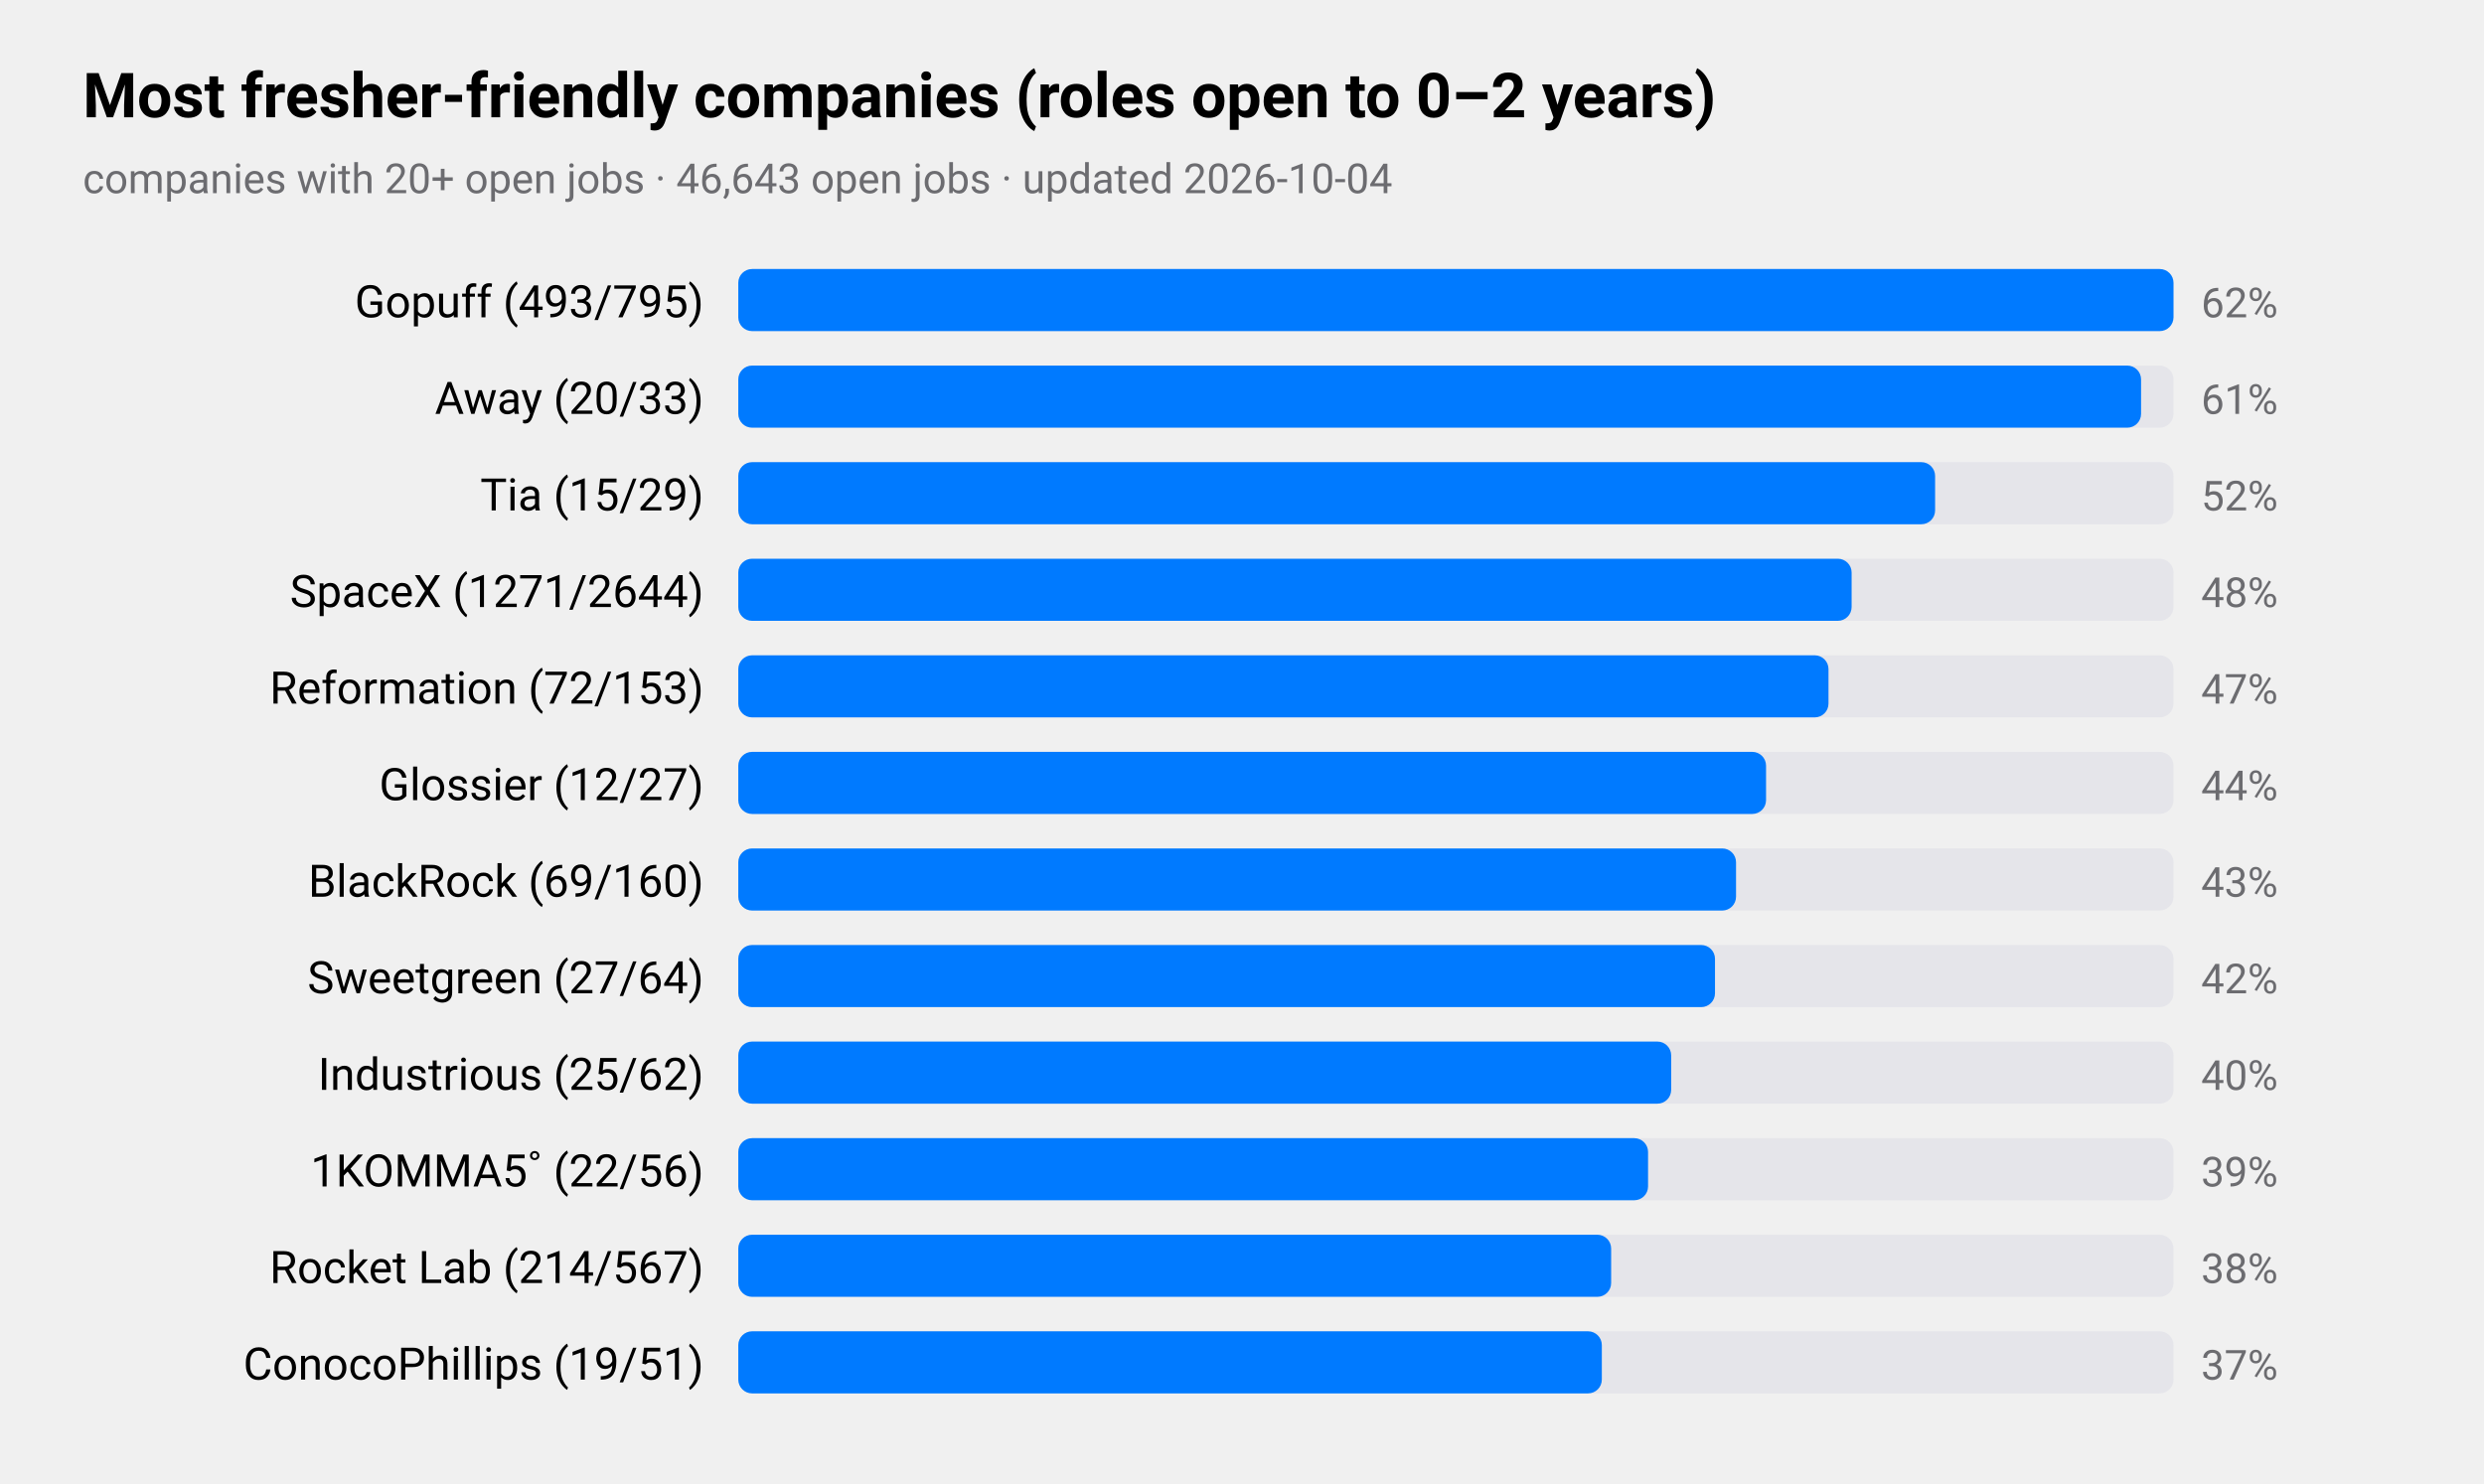
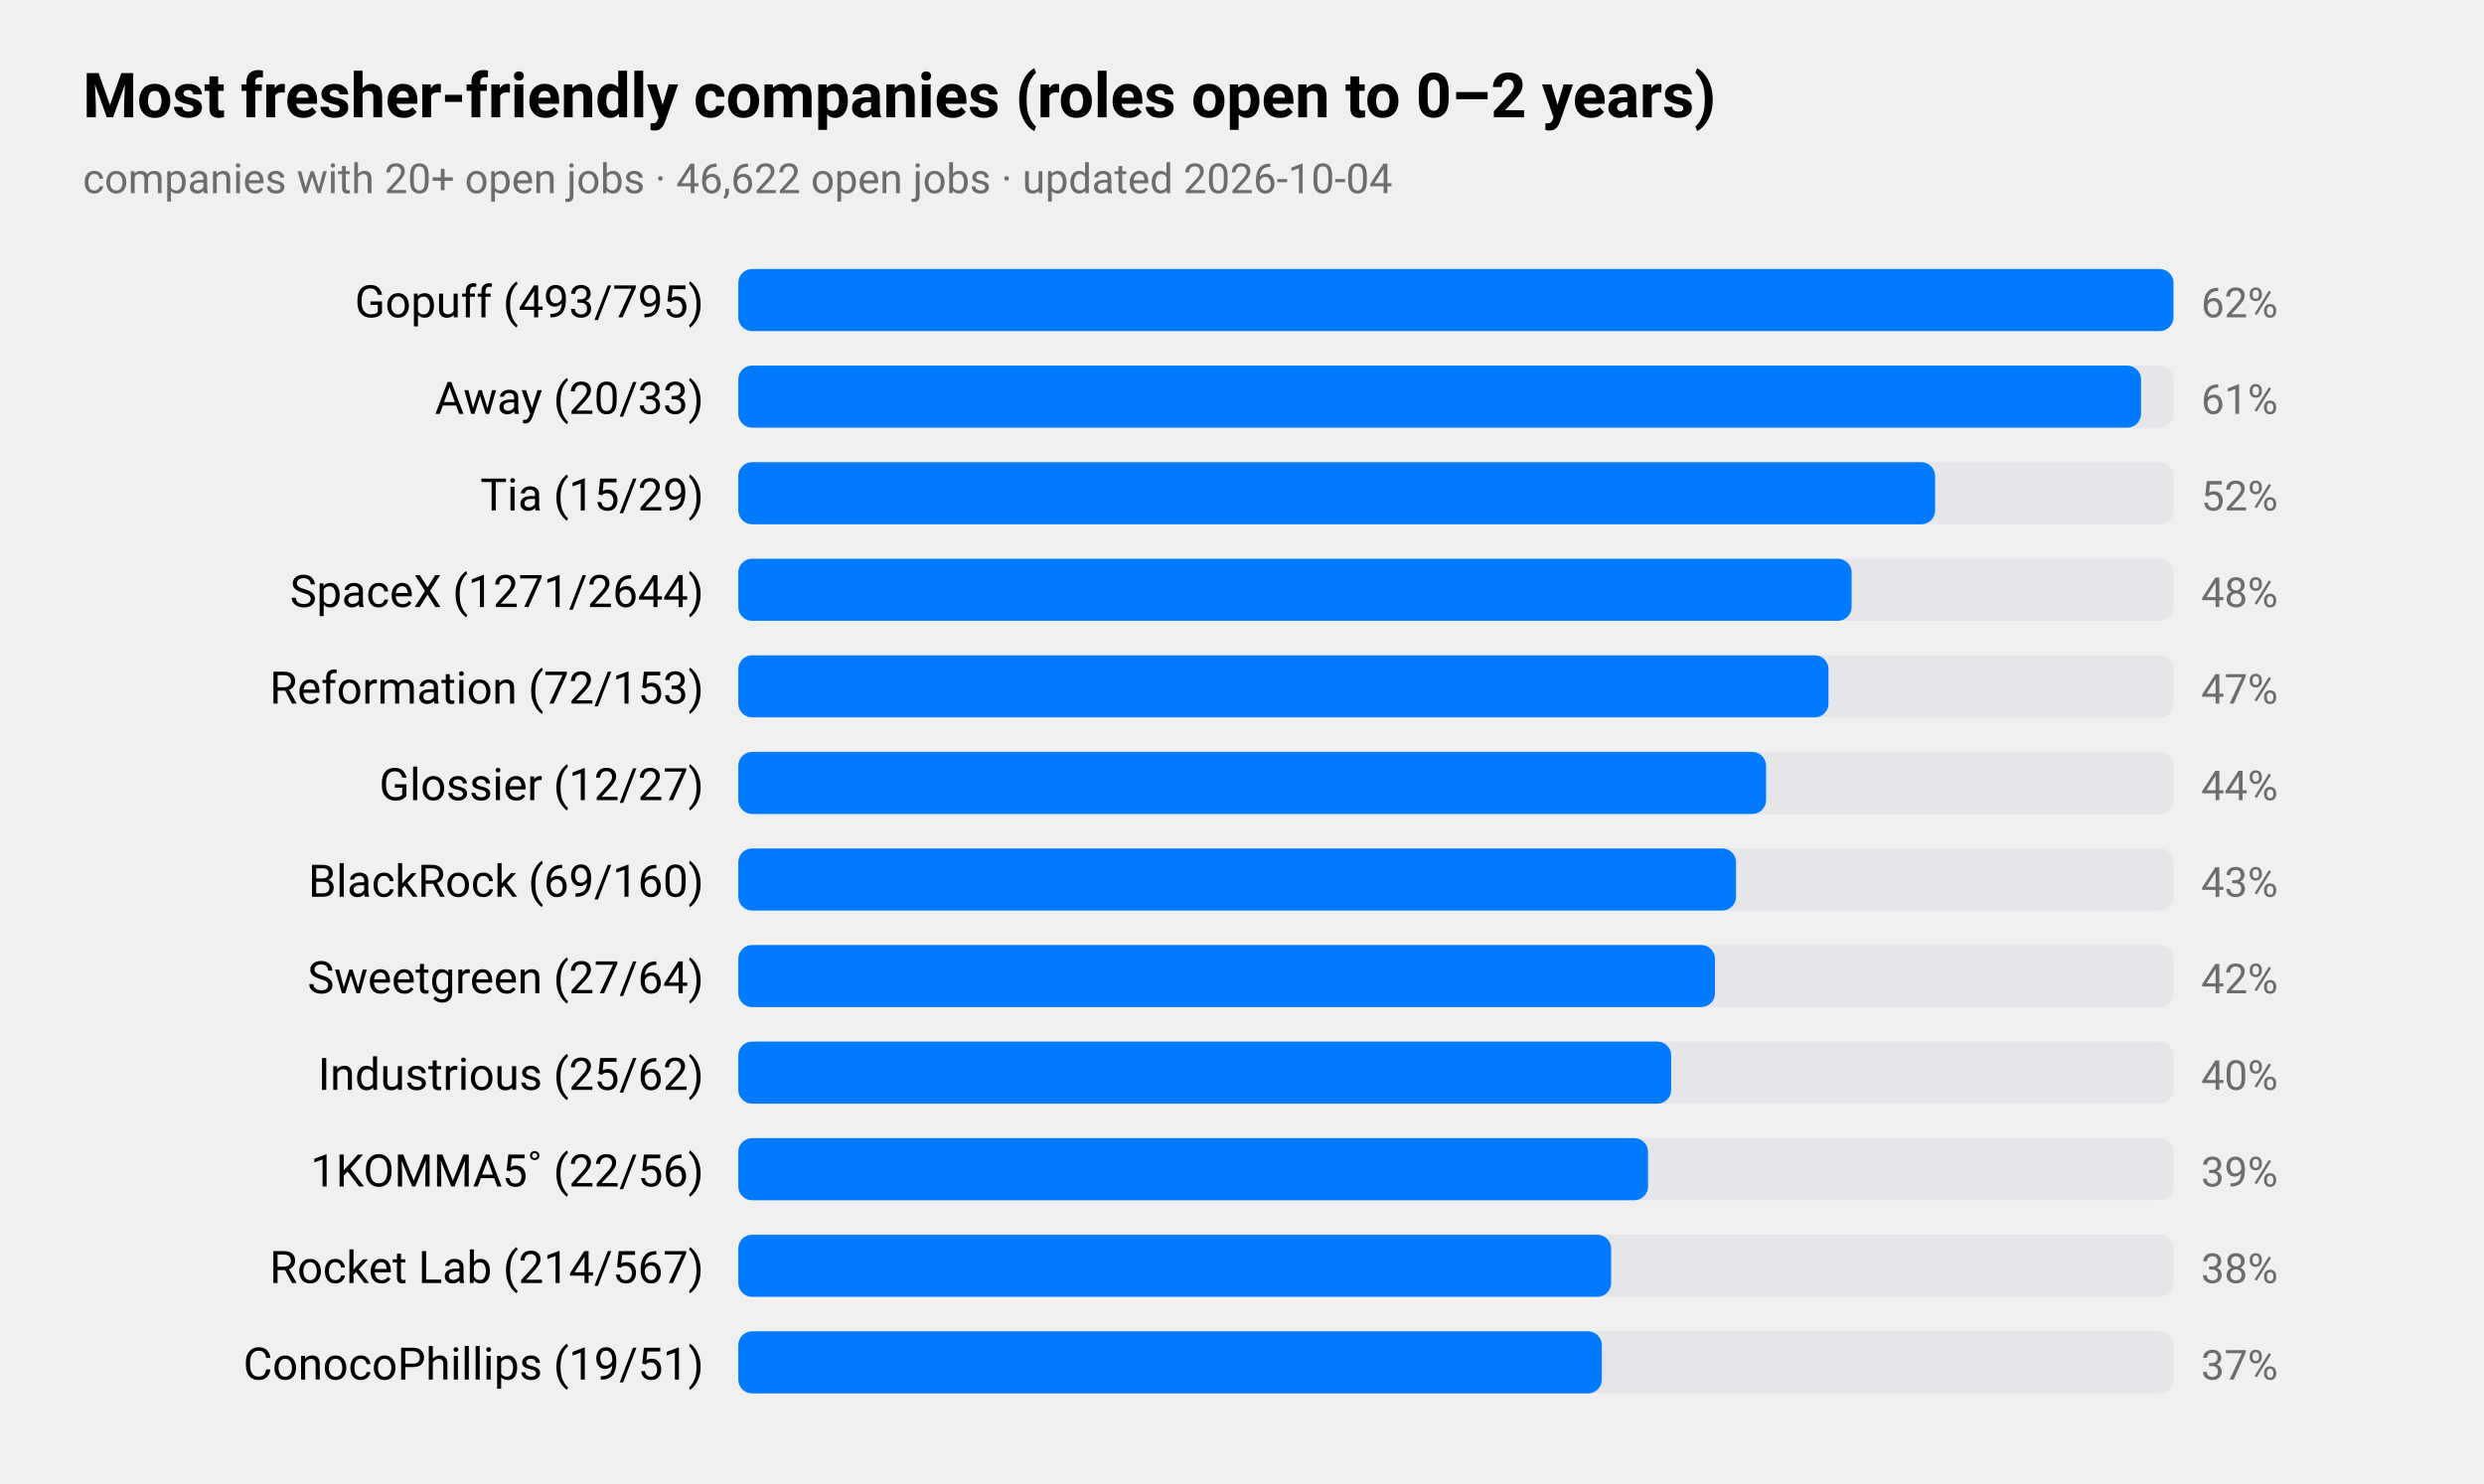
<svg xmlns="http://www.w3.org/2000/svg" viewBox="0 0 720 430" width="720" height="430" role="img" aria-label="Most fresher-friendly companies (roles open to 0–2 years)">
  <style>
text{font-family:-apple-system,BlinkMacSystemFont,"SF Pro Text","Helvetica Neue","Segoe UI",Roboto,sans-serif;fill:#000}
.sub,.val,.axis{fill:#6c6c70}.bar{fill:#007aff}.track{fill:#e5e5ea}.grid{stroke:#d1d1d6}
.l1{fill:none;stroke:#007aff;stroke-width:2.5}.d1{fill:#007aff}.l2{fill:none;stroke:#ff9500;stroke-width:2.5}.d2{fill:#ff9500}
@media(prefers-color-scheme:dark){text{fill:#fff}.sub,.val,.axis{fill:#98989d}.bar{fill:#0a84ff}.track{fill:#2c2c2e}.grid{stroke:#38383a}
.l1{stroke:#0a84ff}.d1{fill:#0a84ff}.l2{stroke:#ff9f0a}.d2{fill:#ff9f0a}}
</style>
  <text x="24" y="34" font-size="18" font-weight="600">Most fresher-friendly companies (roles open to 0–2 years)</text>
-   <text class="sub" x="24" y="56" font-size="12">companies with 20+ open jobs · 46,643 open jobs · updated 2026-10-04</text>
+   <text class="sub" x="24" y="56" font-size="12">companies with 20+ open jobs · 46,622 open jobs · updated 2026-10-04</text>
  <text x="204" y="92" font-size="13" text-anchor="end">Gopuff (493/795)</text>
  <rect class="track" x="214" y="78" width="416" height="18" rx="4" />
  <rect class="bar" x="214" y="78" width="416.0" height="18" rx="4" />
  <text class="val" x="638" y="92" font-size="12">62%</text>
  <text x="204" y="120" font-size="13" text-anchor="end">Away (20/33)</text>
  <rect class="track" x="214" y="106" width="416" height="18" rx="4" />
  <rect class="bar" x="214" y="106" width="406.6" height="18" rx="4" />
  <text class="val" x="638" y="120" font-size="12">61%</text>
  <text x="204" y="148" font-size="13" text-anchor="end">Tia (15/29)</text>
  <rect class="track" x="214" y="134" width="416" height="18" rx="4" />
  <rect class="bar" x="214" y="134" width="346.9" height="18" rx="4" />
  <text class="val" x="638" y="148" font-size="12">52%</text>
  <text x="204" y="176" font-size="13" text-anchor="end">SpaceX (1271/2644)</text>
  <rect class="track" x="214" y="162" width="416" height="18" rx="4" />
  <rect class="bar" x="214" y="162" width="322.7" height="18" rx="4" />
  <text class="val" x="638" y="176" font-size="12">48%</text>
  <text x="204" y="204" font-size="13" text-anchor="end">Reformation (72/153)</text>
  <rect class="track" x="214" y="190" width="416" height="18" rx="4" />
  <rect class="bar" x="214" y="190" width="316.0" height="18" rx="4" />
  <text class="val" x="638" y="204" font-size="12">47%</text>
  <text x="204" y="232" font-size="13" text-anchor="end">Glossier (12/27)</text>
  <rect class="track" x="214" y="218" width="416" height="18" rx="4" />
  <rect class="bar" x="214" y="218" width="297.9" height="18" rx="4" />
  <text class="val" x="638" y="232" font-size="12">44%</text>
  <text x="204" y="260" font-size="13" text-anchor="end">BlackRock (69/160)</text>
  <rect class="track" x="214" y="246" width="416" height="18" rx="4" />
  <rect class="bar" x="214" y="246" width="289.2" height="18" rx="4" />
  <text class="val" x="638" y="260" font-size="12">43%</text>
  <text x="204" y="288" font-size="13" text-anchor="end">Sweetgreen (27/64)</text>
  <rect class="track" x="214" y="274" width="416" height="18" rx="4" />
  <rect class="bar" x="214" y="274" width="283.1" height="18" rx="4" />
  <text class="val" x="638" y="288" font-size="12">42%</text>
  <text x="204" y="316" font-size="13" text-anchor="end">Industrious (25/62)</text>
  <rect class="track" x="214" y="302" width="416" height="18" rx="4" />
  <rect class="bar" x="214" y="302" width="270.4" height="18" rx="4" />
  <text class="val" x="638" y="316" font-size="12">40%</text>
  <text x="204" y="344" font-size="13" text-anchor="end">1KOMMA5˚ (22/56)</text>
  <rect class="track" x="214" y="330" width="416" height="18" rx="4" />
  <rect class="bar" x="214" y="330" width="263.7" height="18" rx="4" />
  <text class="val" x="638" y="344" font-size="12">39%</text>
  <text x="204" y="372" font-size="13" text-anchor="end">Rocket Lab (214/567)</text>
  <rect class="track" x="214" y="358" width="416" height="18" rx="4" />
  <rect class="bar" x="214" y="358" width="253.0" height="18" rx="4" />
  <text class="val" x="638" y="372" font-size="12">38%</text>
  <text x="204" y="400" font-size="13" text-anchor="end">ConocoPhillips (19/51)</text>
  <rect class="track" x="214" y="386" width="416" height="18" rx="4" />
  <rect class="bar" x="214" y="386" width="250.3" height="18" rx="4" />
  <text class="val" x="638" y="400" font-size="12">37%</text>
</svg>
